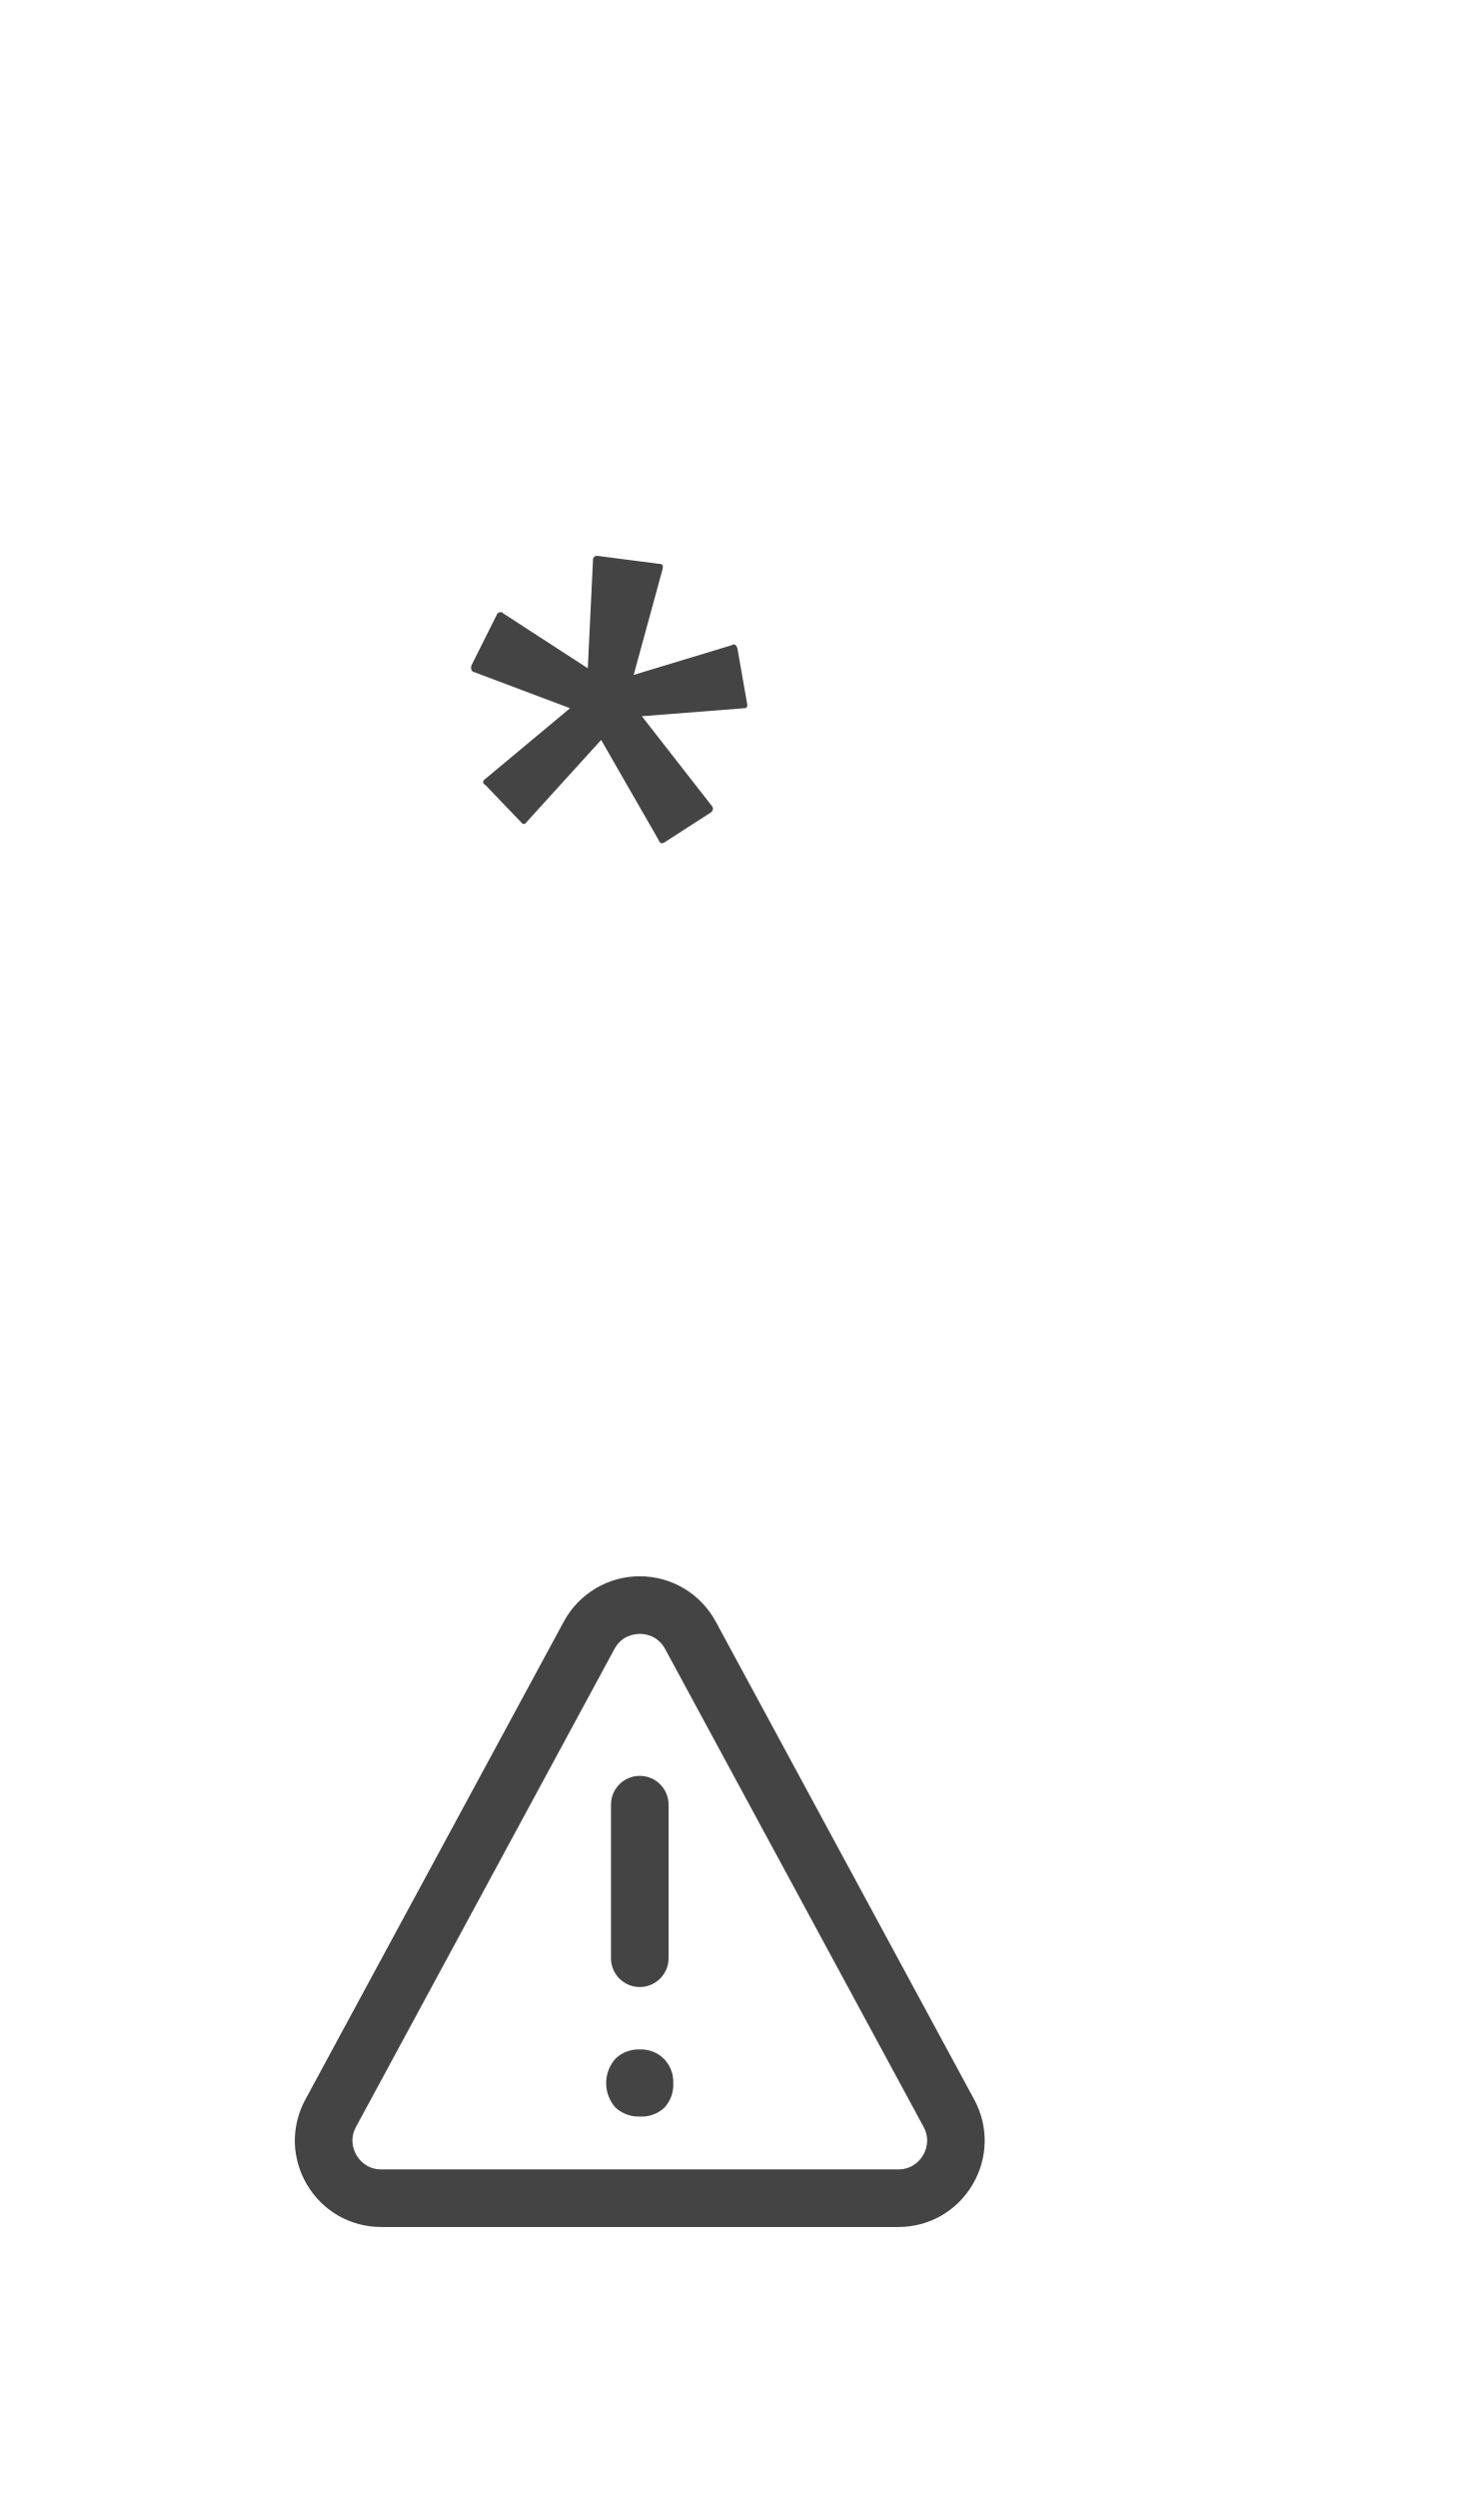
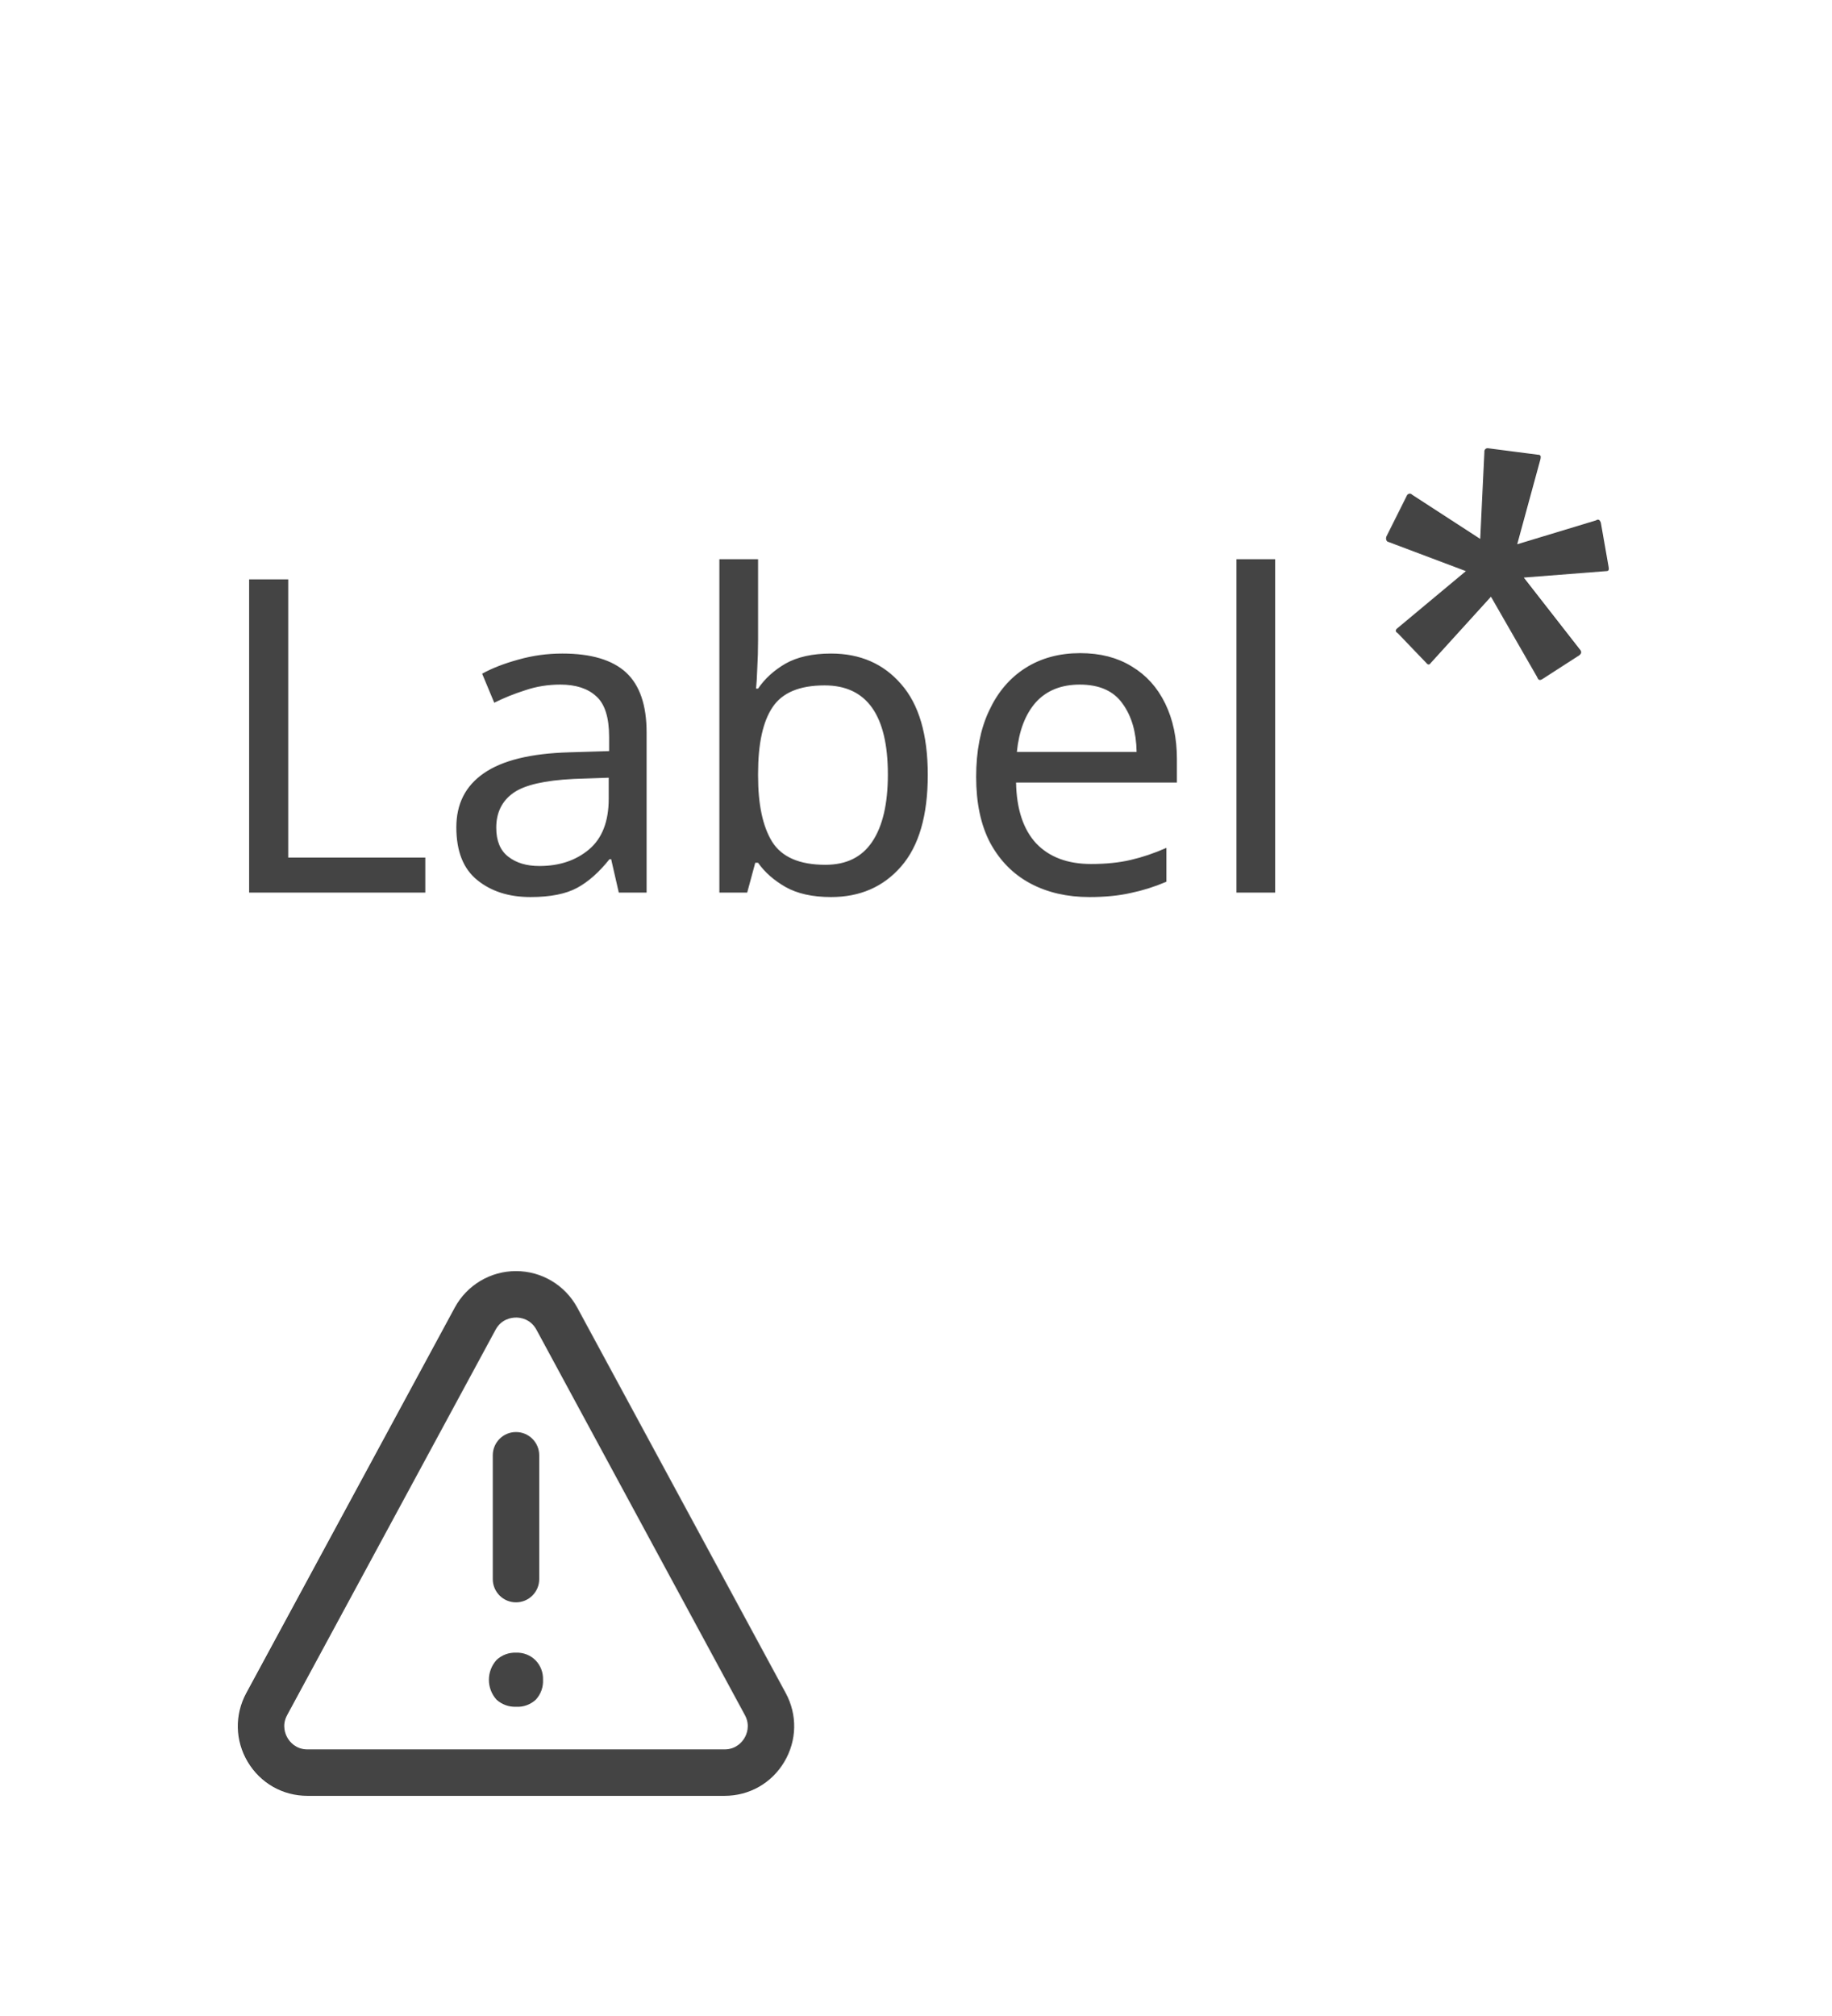
- <svg xmlns="http://www.w3.org/2000/svg" width="46" height="78.1" viewBox="0 0 46 78.1">
-   <rect data-part="container" data-tokens="" x="8" y="8" width="30" height="62.1" rx="0" fill="none" />
-   <rect data-part="field-label" data-tokens="height=base-height-medium;gap=base-gap-medium" x="8" y="8" width="16" height="40" rx="0" fill="none" />
-   <text data-part="field-label.label" data-tokens="color=disabled-content-color;fontSize=component-m-regular;fontWeight=component-m-regular;fontFamily=component-m-regular;lineHeight=line-height-100" x="8" y="28" font-family="'Adobe Clean Spectrum VF', 'Adobe Clean Spectrum VF', adobe-clean-spectrum-vf, 'Adobe Clean', 'Source Sans 3', sans-serif" font-size="17" font-weight="400" dominant-baseline="central" fill="rgb(68, 68, 68)" />
+ <svg xmlns="http://www.w3.org/2000/svg" width="70.998" height="78.1" viewBox="0 0 70.998 78.1">
+   <rect data-part="container" data-tokens="" x="8" y="8" width="54.998" height="62.1" rx="0" fill="none" />
+   <rect data-part="field-label" data-tokens="height=base-height-medium;gap=base-gap-medium" x="8" y="8" width="54.998" height="40" rx="0" fill="none" />
+   <text data-part="field-label.label" data-tokens="color=disabled-content-color;fontSize=component-m-regular;fontWeight=component-m-regular;fontFamily=component-m-regular;lineHeight=line-height-100" x="8" y="28" font-family="'Adobe Clean Spectrum VF', 'Adobe Clean Spectrum VF', adobe-clean-spectrum-vf, 'Adobe Clean', 'Source Sans 3', sans-serif" font-size="17" font-weight="400" dominant-baseline="central" fill="rgb(68, 68, 68)">Label</text>
  <g data-part="field-label.necessity-indicator" data-tokens="color=disabled-content-color;width=asterisk-size-mobile-100;height=asterisk-size-mobile-100">
-     <rect x="14" y="16.95" width="10" height="10" fill="none" />
-     <g transform="translate(14 16.95) scale(1.25)">
+     <rect x="52.998" y="16.95" width="10" height="10" fill="none" />
+     <g transform="translate(52.998 16.95) scale(1.25)">
      <path d="m6.575,6.555c.055.056.092.13,0,.2l-1.149.741c-.092.056-.129.019-.166-.074l-1.426-2.482-1.871,2.06c-.019.036-.074.073-.129,0l-.889-.927c-.093-.055-.074-.111,0-.166l2.111-1.76-2.408-.907c-.037,0-.092-.074-.056-.167l.63-1.259c.016-.051.07-.08.121-.066.018.005.034.016.046.03l2.111,1.37.13-2.7c-.007-.053.029-.101.081-.111.01-.001.02-.001.03,0l1.537.2c.093,0,.111.037.093.13l-.723,2.647,2.445-.741c.055-.037.111-.037.148.074l.241,1.37c.018.093,0,.13-.074.13l-2.556.2,1.723,2.208Z" fill="rgb(68, 68, 68)" />
    </g>
  </g>
  <rect data-part="help-text" data-tokens="gap=base-gap-medium" x="8" y="48" width="30" height="22.1" rx="0" fill="none" />
  <g data-part="help-text.icon" data-tokens="color=disabled-content-color;width=workflow-icon-medium;height=workflow-icon-medium">
    <rect x="8" y="48" width="24" height="24" fill="none" />
    <g transform="translate(8 48) scale(1.2)">
      <path d="m9.999,15.123c-.231.008-.455-.074-.627-.228-.33-.365-.33-.92,0-1.285.169-.158.395-.243.627-.235.236-.009.466.08.633.247.162.168.249.394.241.627.012.235-.07.465-.228.639-.174.165-.408.25-.647.235Z" fill="rgb(68, 68, 68)" />
      <path d="m10,11.75c-.414,0-.75-.336-.75-.75v-4c0-.414.336-.75.75-.75s.75.336.75.75v4c0,.414-.336.75-.75.75Z" fill="rgb(68, 68, 68)" />
      <path d="m16.733,18H3.267c-.8,0-1.523-.41-1.933-1.098s-.427-1.519-.046-2.223L8.021,2.232c.394-.728,1.152-1.18,1.979-1.18s1.585.452,1.979,1.18l6.733,12.447c.381.704.363,1.535-.046,2.223s-1.132,1.098-1.933,1.098ZM10,2.553c-.134,0-.468.038-.66.393L2.607,15.393c-.183.339-.05.632.016.741.065.11.259.366.644.366h13.467c.385,0,.579-.256.644-.366.066-.109.199-.402.016-.741L10.66,2.945c-.192-.354-.525-.393-.66-.393Z" fill="rgb(68, 68, 68)" />
    </g>
  </g>
  <text data-part="help-text.text" data-tokens="color=disabled-content-color;fontSize=component-m-regular;fontWeight=component-m-regular;fontFamily=component-m-regular;lineHeight=line-height-100" x="38" y="59.05" font-family="'Adobe Clean Spectrum VF', 'Adobe Clean Spectrum VF', adobe-clean-spectrum-vf, 'Adobe Clean', 'Source Sans 3', sans-serif" font-size="17" font-weight="400" dominant-baseline="central" fill="rgb(68, 68, 68)" />
</svg>
